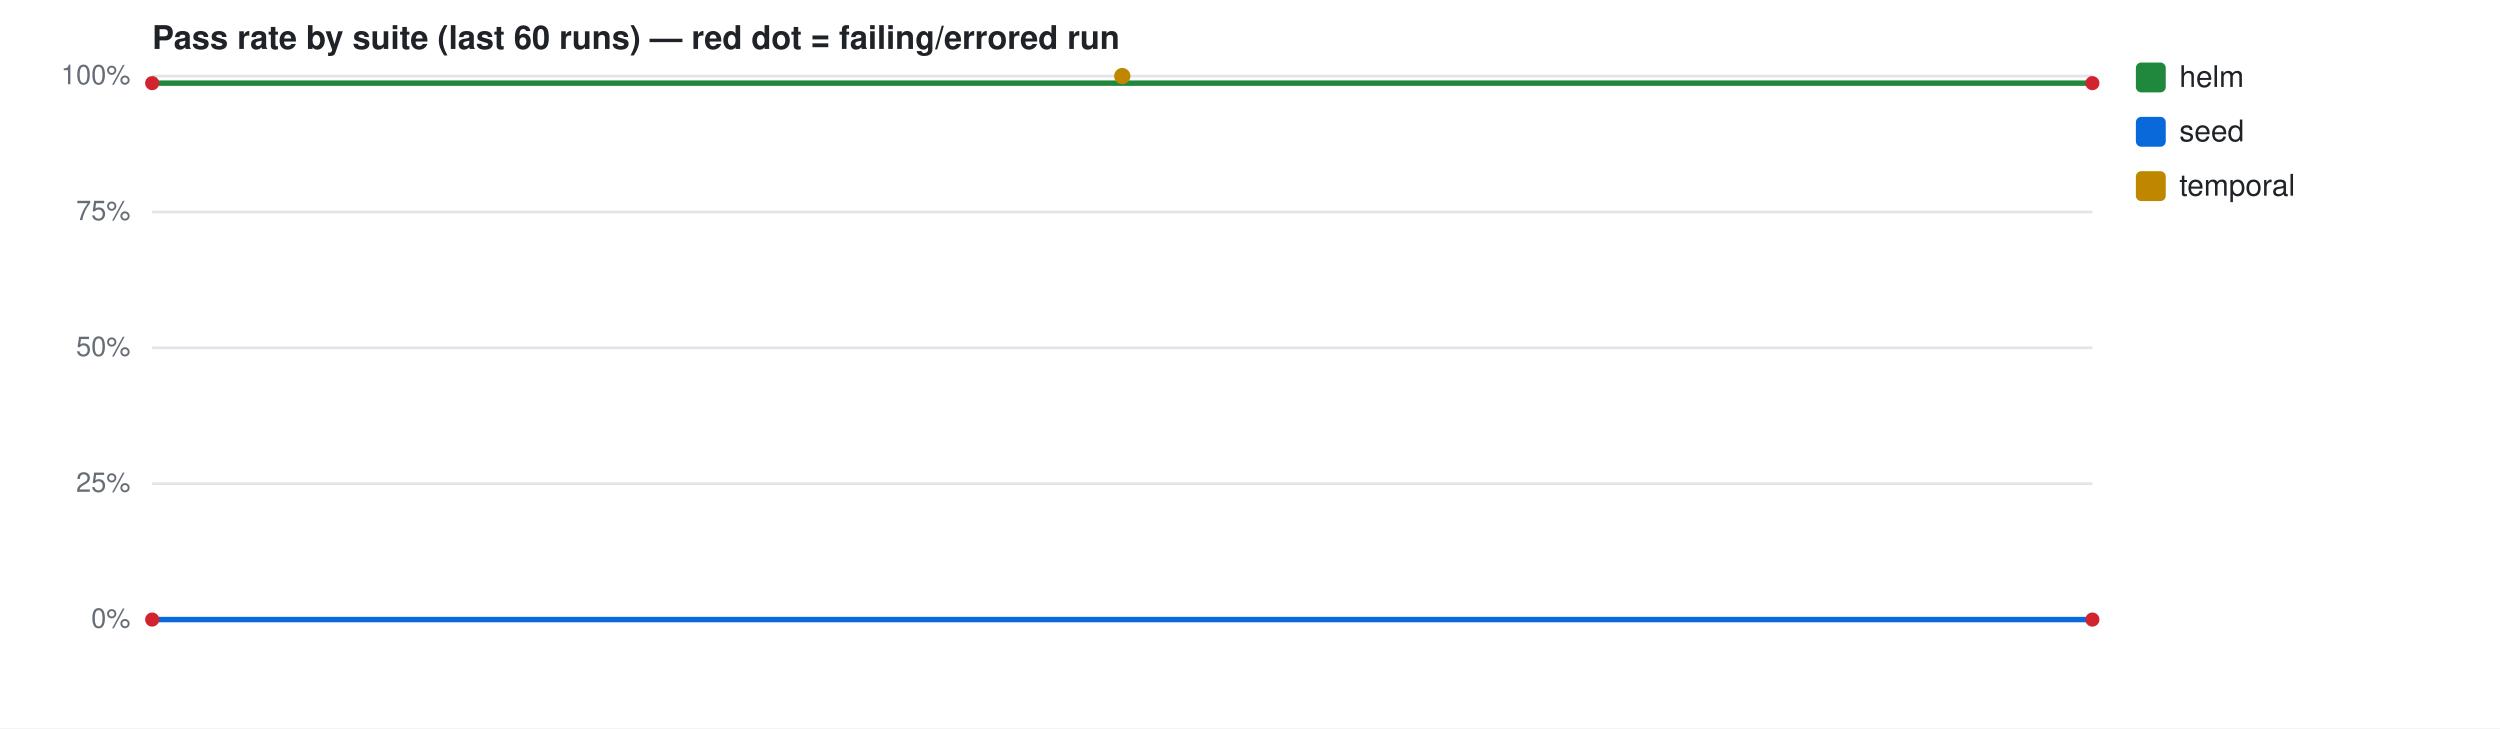
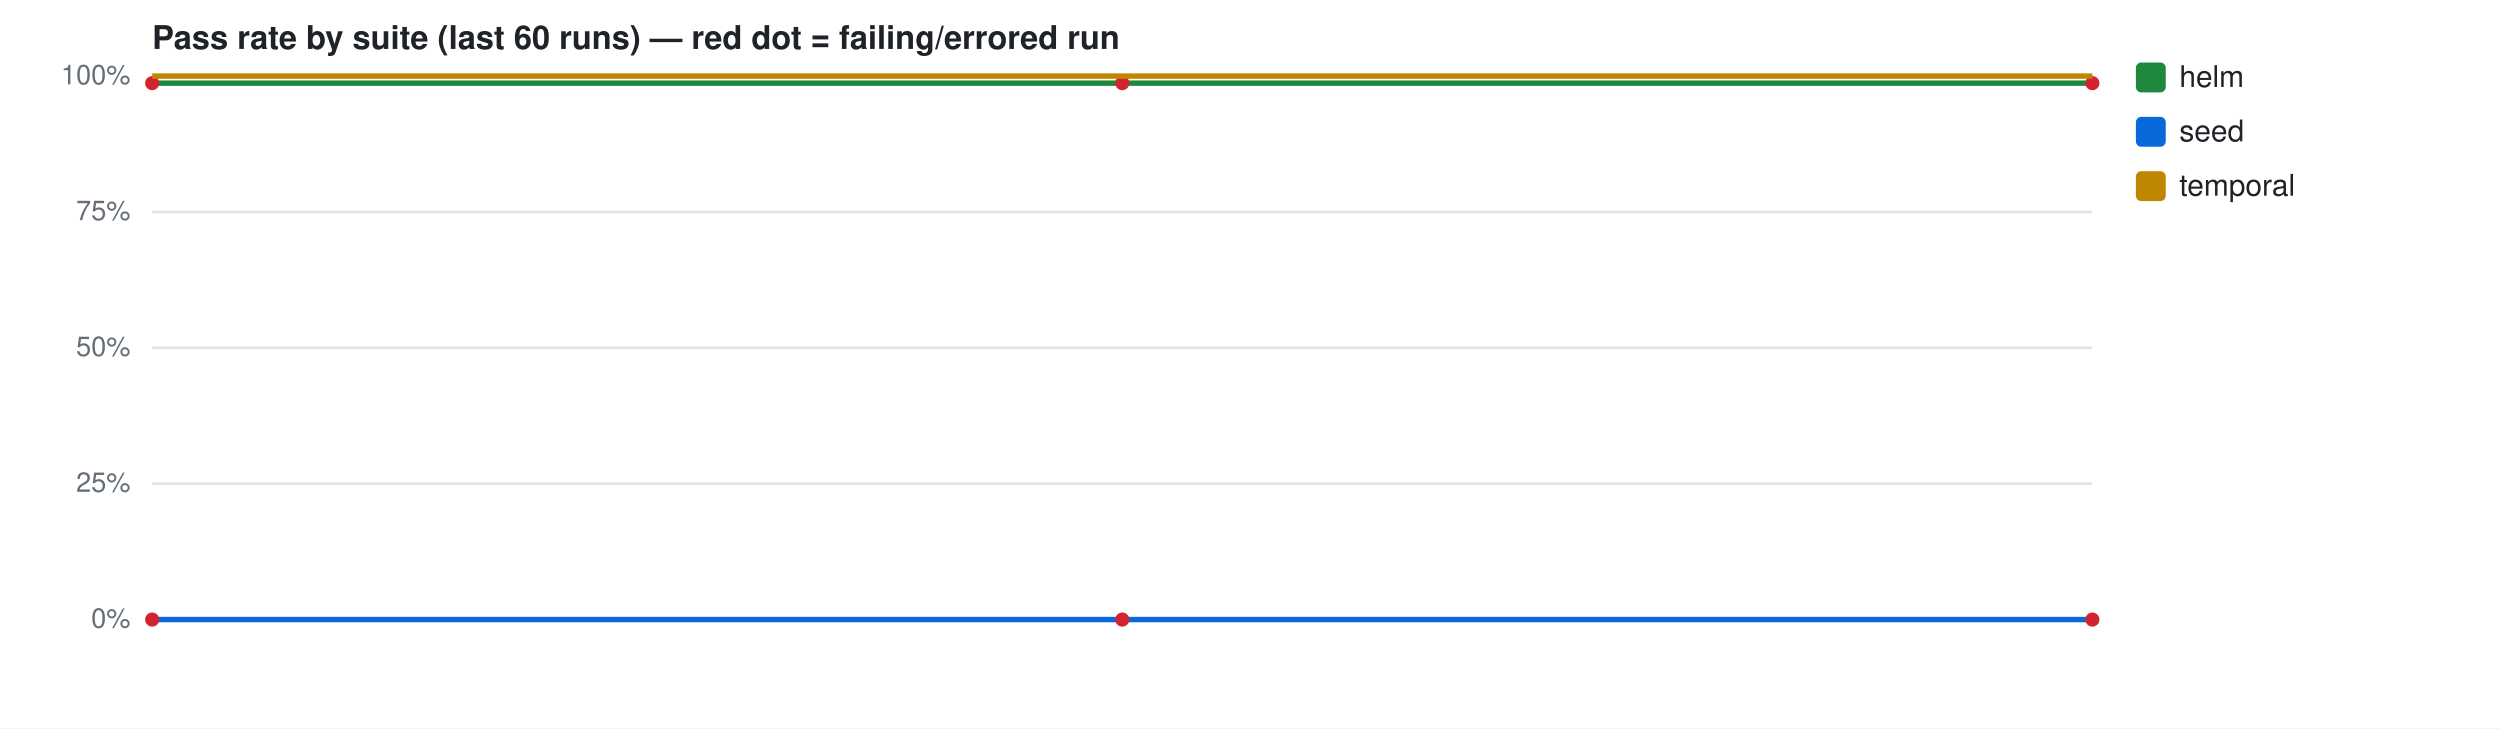
<svg xmlns="http://www.w3.org/2000/svg" width="920" height="268" viewBox="0 0 920 268" font-family="-apple-system,Segoe UI,Helvetica,Arial,sans-serif">
  <rect width="920" height="268" fill="#ffffff" />
  <text x="56" y="18" font-size="12" font-weight="600" fill="#1f2328">Pass rate by suite (last 60 runs) — red dot = failing/errored run</text>
  <line x1="56" y1="228.0" x2="770" y2="228.0" stroke="#e1e4e8" stroke-width="1" />
  <text x="48" y="231.0" font-size="10" fill="#656d76" text-anchor="end">0%</text>
  <line x1="56" y1="178.0" x2="770" y2="178.0" stroke="#e1e4e8" stroke-width="1" />
  <text x="48" y="181.0" font-size="10" fill="#656d76" text-anchor="end">25%</text>
  <line x1="56" y1="128.0" x2="770" y2="128.0" stroke="#e1e4e8" stroke-width="1" />
  <text x="48" y="131.0" font-size="10" fill="#656d76" text-anchor="end">50%</text>
  <line x1="56" y1="78.0" x2="770" y2="78.0" stroke="#e1e4e8" stroke-width="1" />
  <text x="48" y="81.0" font-size="10" fill="#656d76" text-anchor="end">75%</text>
  <line x1="56" y1="28.0" x2="770" y2="28.0" stroke="#e1e4e8" stroke-width="1" />
  <text x="48" y="31.0" font-size="10" fill="#656d76" text-anchor="end">100%</text>
-   <path d="M56.0,30.6 L770.0,30.6" fill="none" stroke="#1f883d" stroke-width="2" />
+   <path d="M56.0,30.6 L413.0,30.6 L770.0,30.6" fill="none" stroke="#1f883d" stroke-width="2" />
  <circle cx="56.0" cy="30.6" r="2.6" fill="#d1242f" />
+   <circle cx="413.0" cy="30.6" r="2.6" fill="#d1242f" />
  <circle cx="770.0" cy="30.6" r="2.6" fill="#d1242f" />
  <rect x="786" y="23" width="11" height="11" rx="2" fill="#1f883d" />
  <text x="802" y="32" font-size="11" fill="#1f2328">helm</text>
-   <path d="M56.0,228.0 L770.0,228.0" fill="none" stroke="#0969da" stroke-width="2" />
+   <path d="M56.0,228.0 L413.0,228.0 L770.0,228.0" fill="none" stroke="#0969da" stroke-width="2" />
  <circle cx="56.0" cy="228.0" r="2.6" fill="#d1242f" />
+   <circle cx="413.0" cy="228.0" r="2.6" fill="#d1242f" />
  <circle cx="770.0" cy="228.0" r="2.6" fill="#d1242f" />
  <rect x="786" y="43" width="11" height="11" rx="2" fill="#0969da" />
  <text x="802" y="52" font-size="11" fill="#1f2328">seed</text>
-   <circle cx="413.0" cy="28.0" r="3" fill="#bf8700" />
+   <path d="M56.0,28.0 L770.0,28.0" fill="none" stroke="#bf8700" stroke-width="2" />
  <rect x="786" y="63" width="11" height="11" rx="2" fill="#bf8700" />
  <text x="802" y="72" font-size="11" fill="#1f2328">temporal</text>
</svg>
